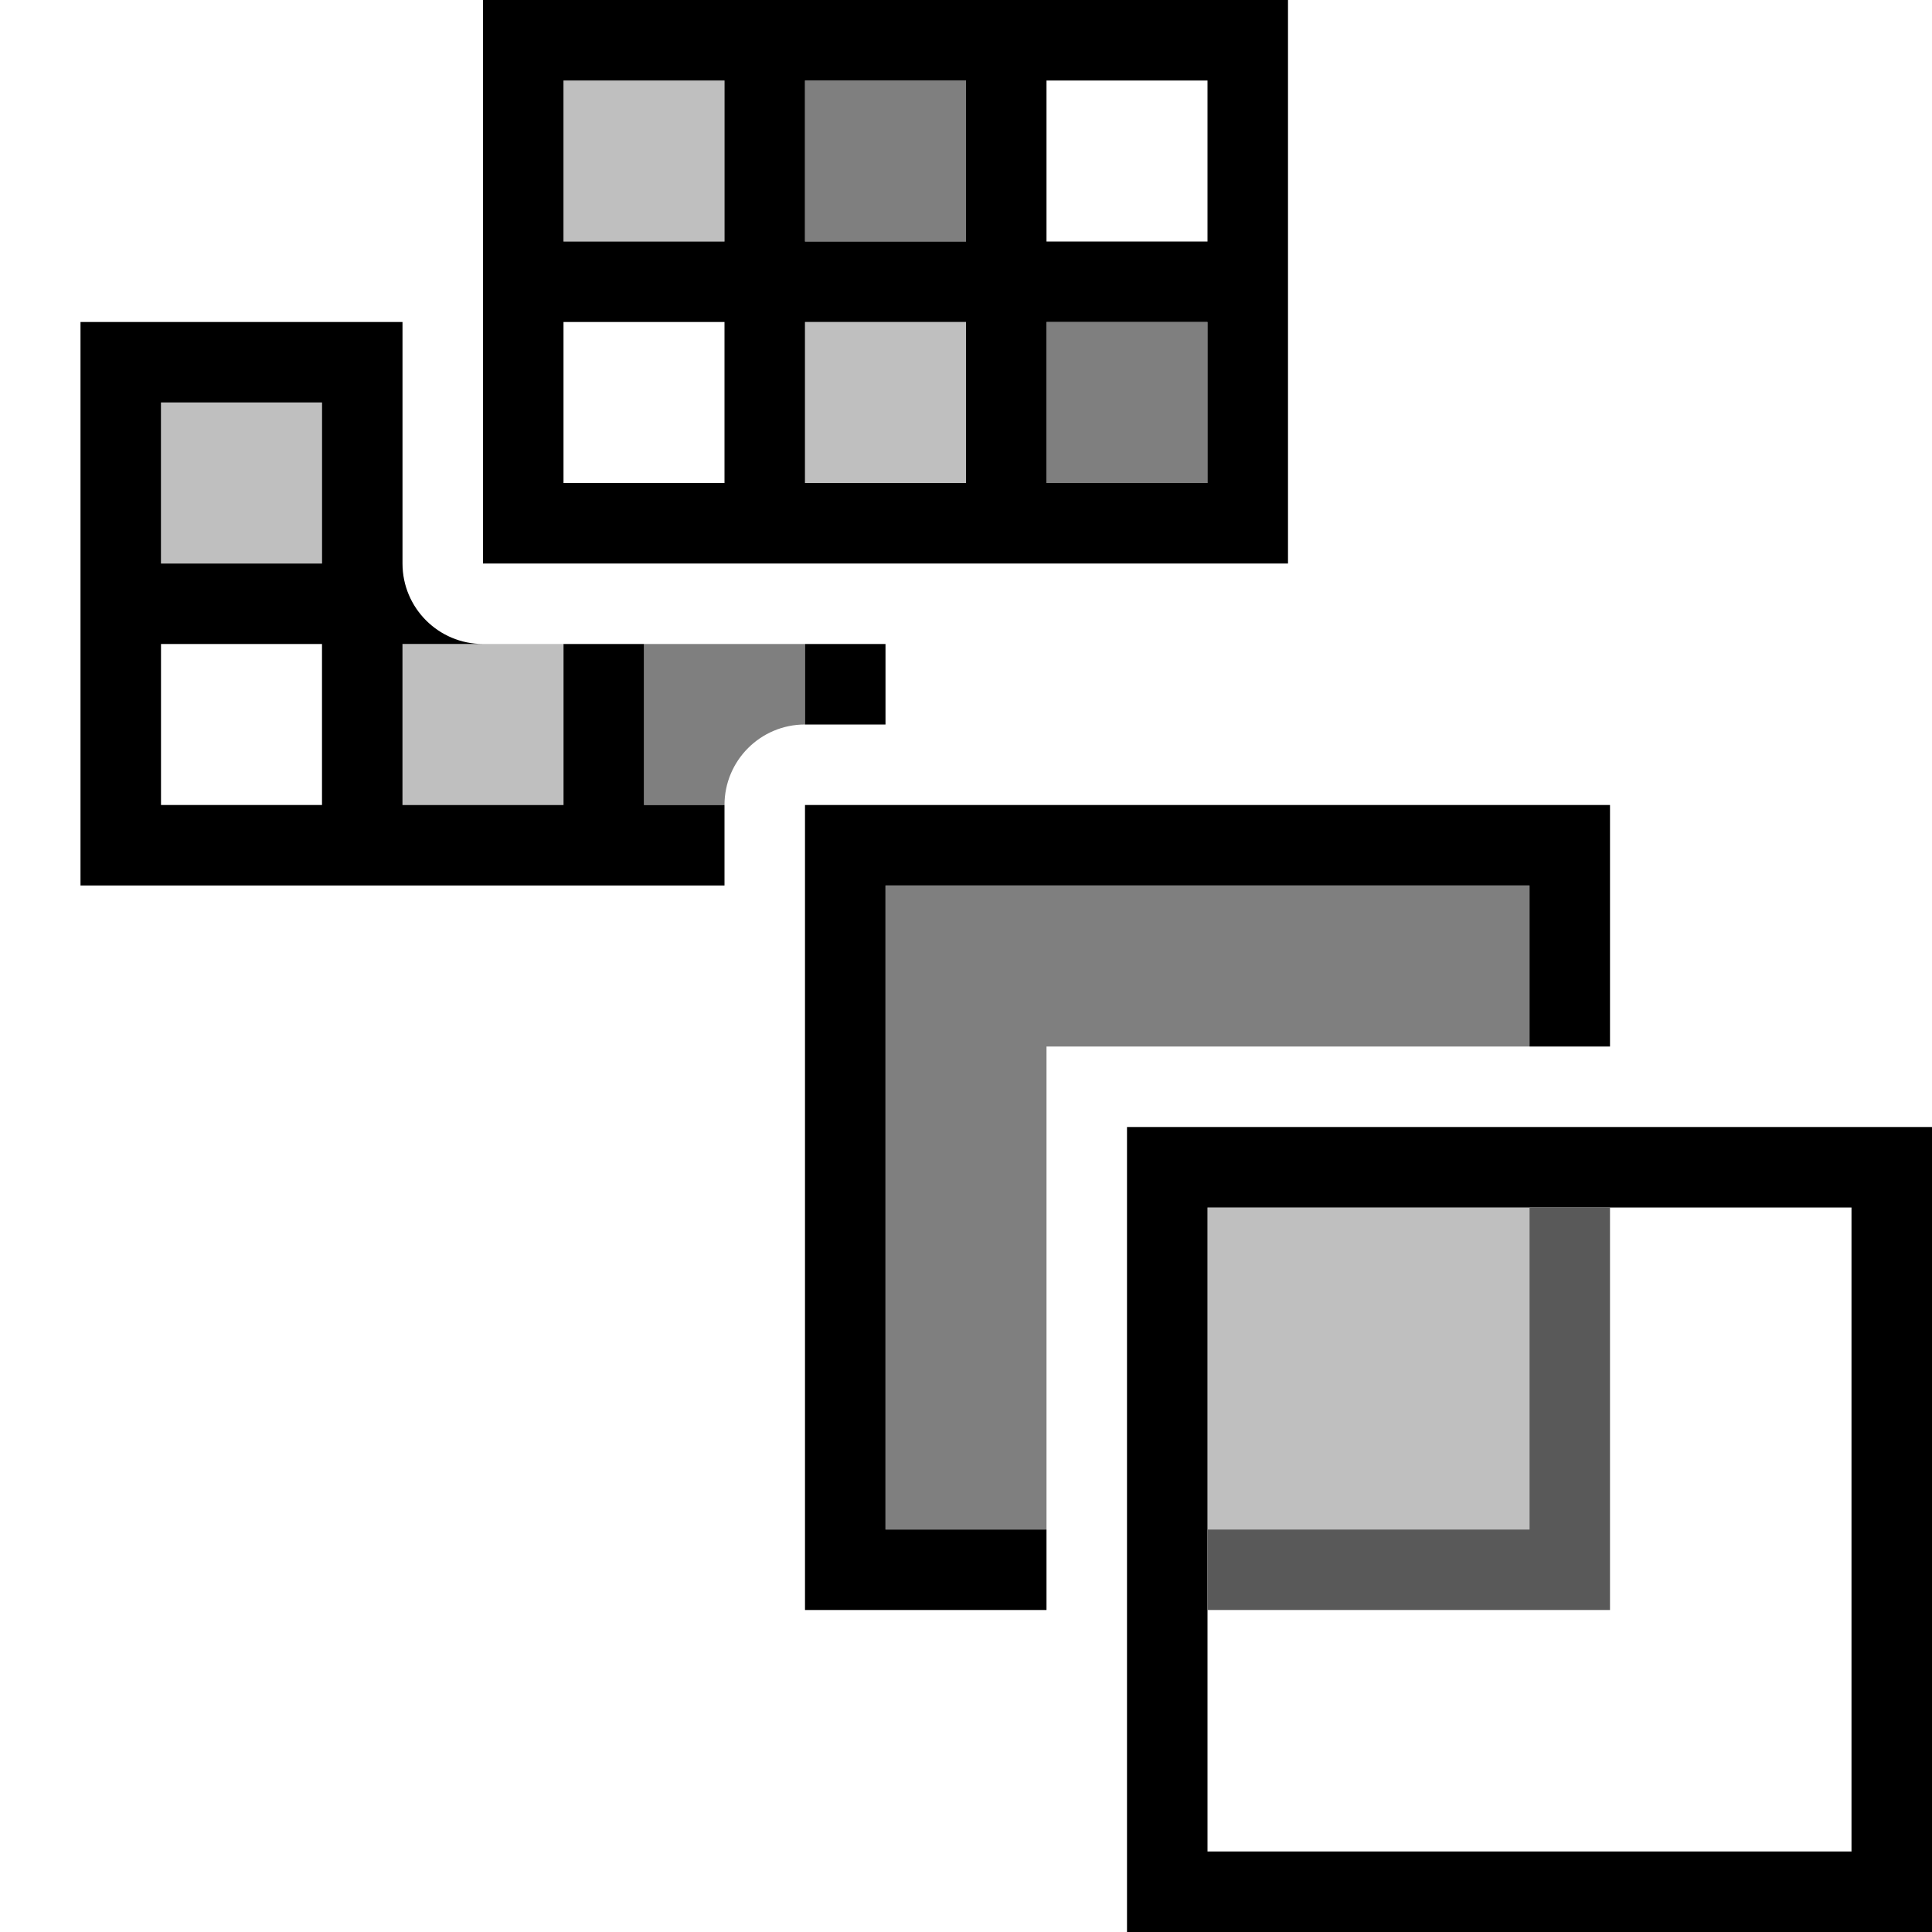
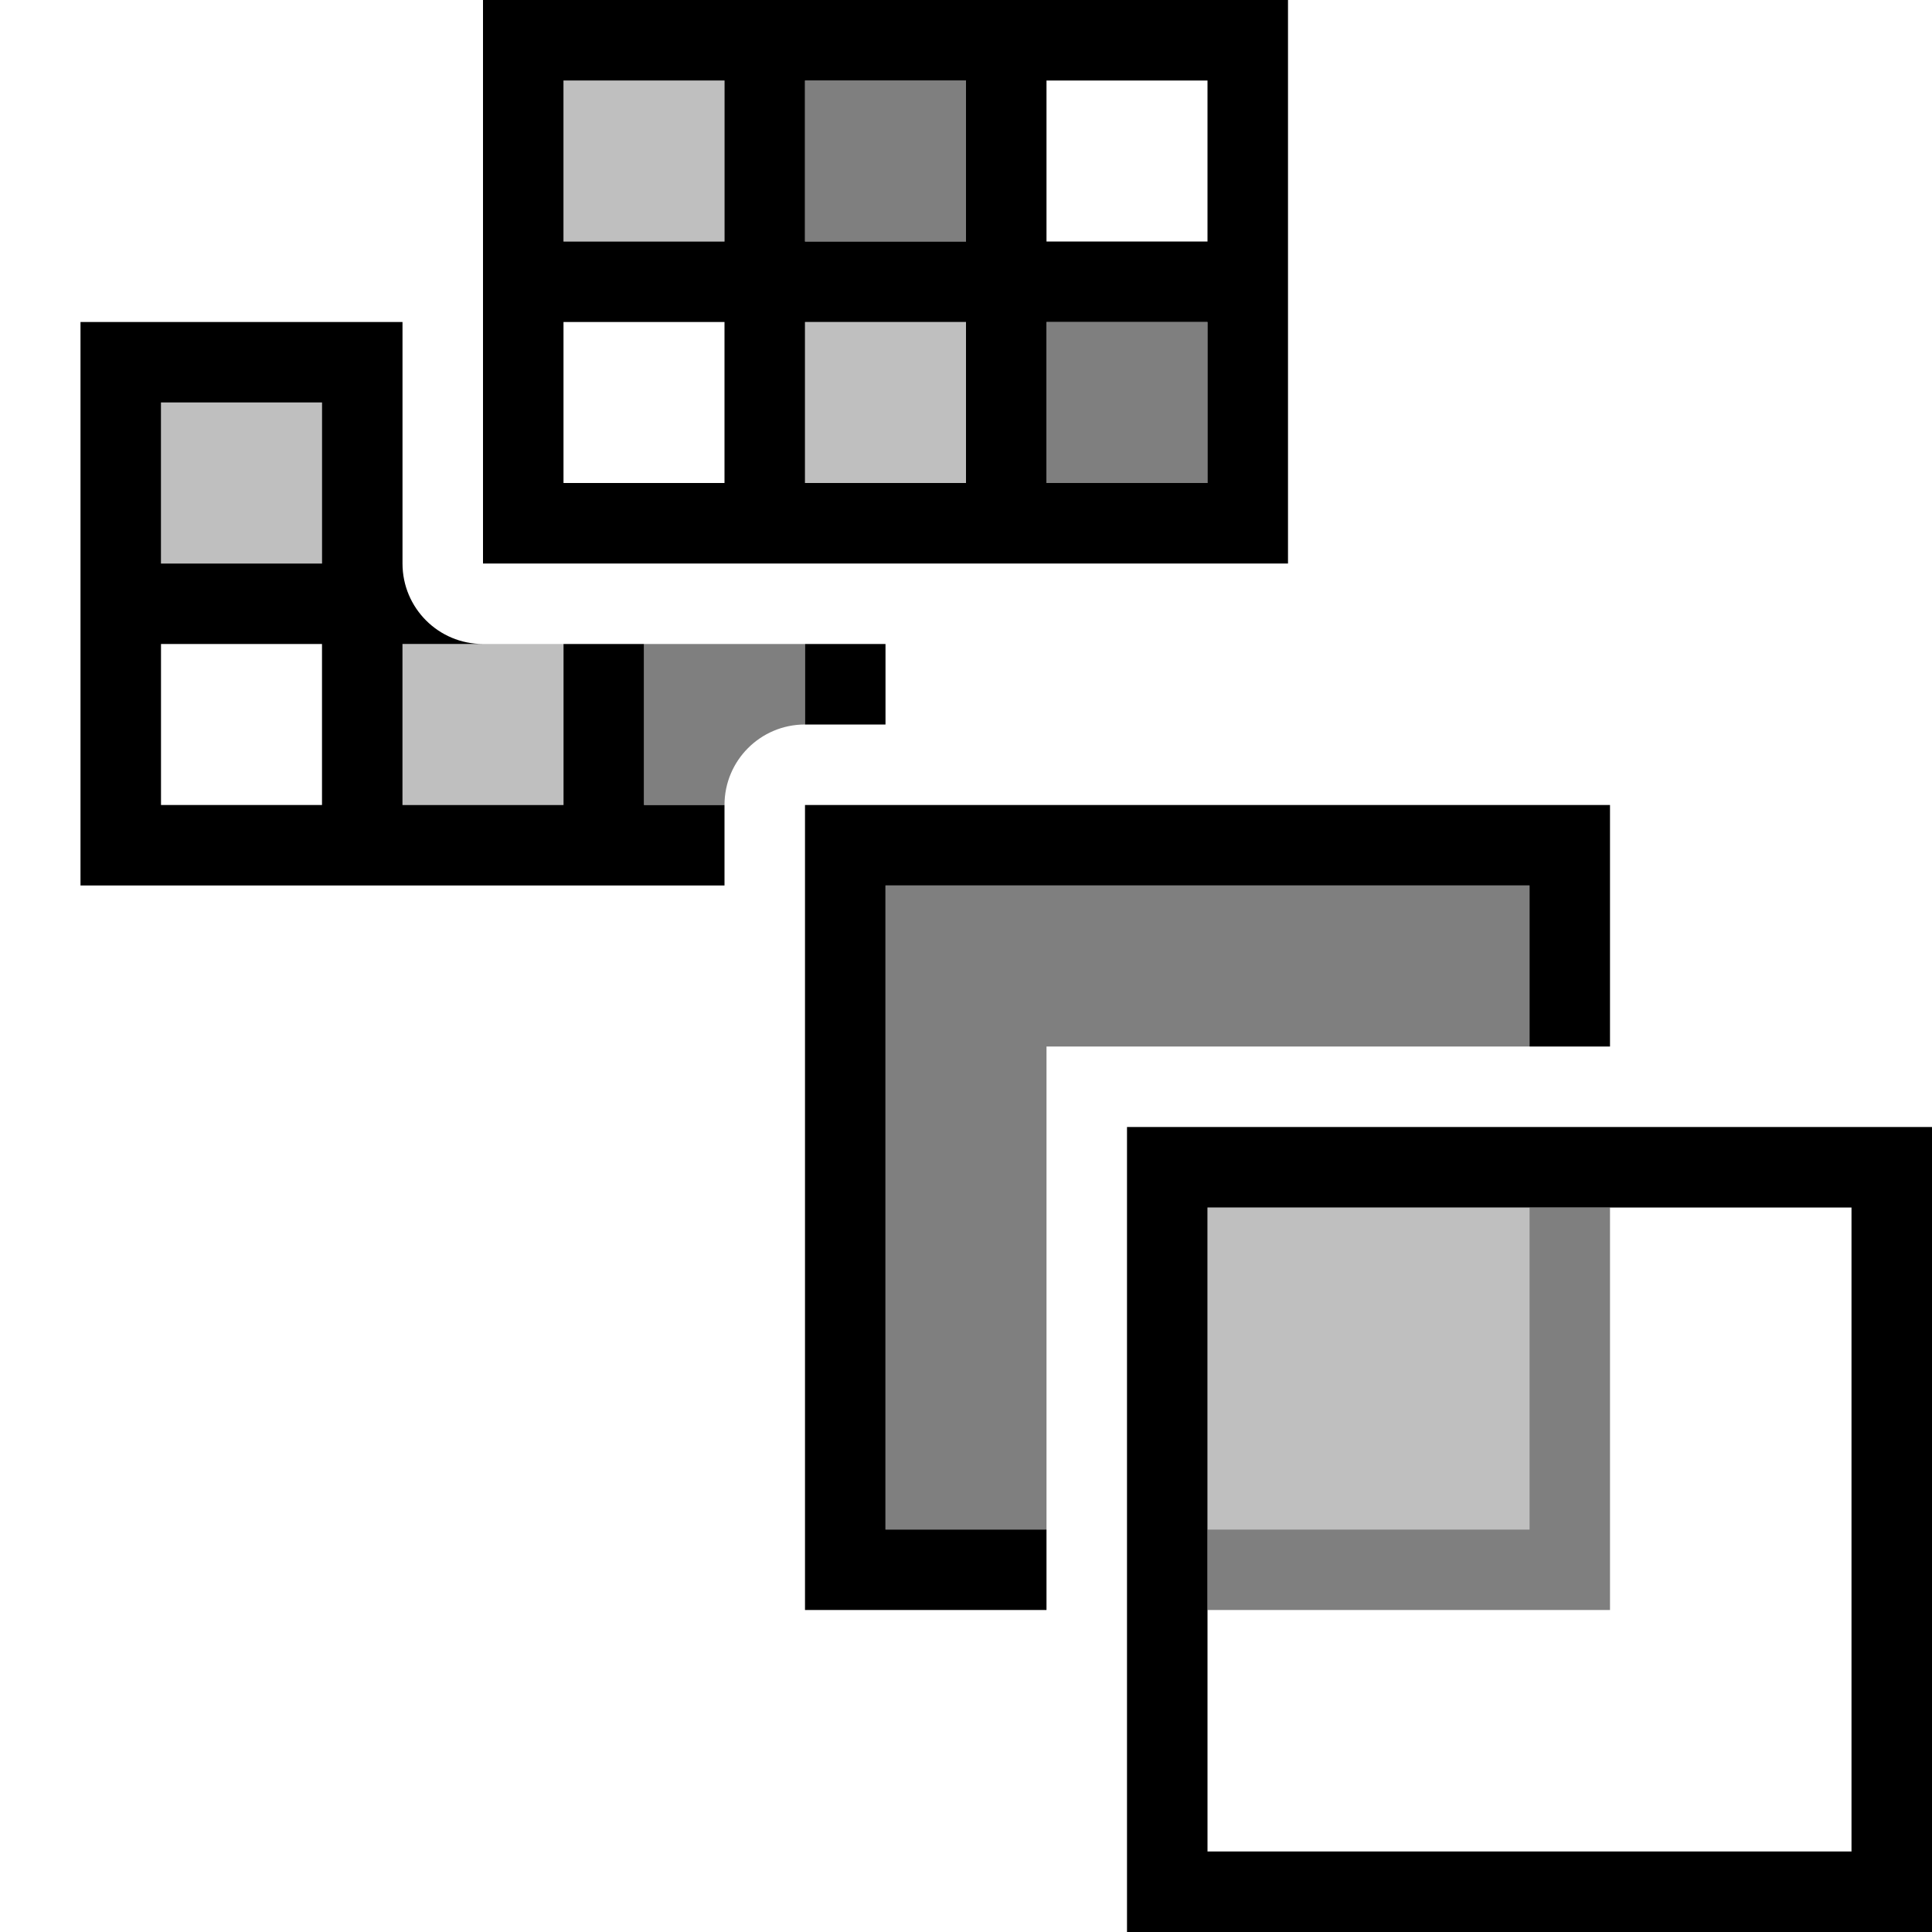
- <svg xmlns="http://www.w3.org/2000/svg" viewBox="0 0 24 24">
-   <path d="M2 5h2v2H2V5zm3 5h2V8H5v2zm2-7h2V1H7v2zm3 1v2h2V4h-2zm5 15h4v-4h-4v4z" opacity=".25" />
-   <path d="M10 9V8h1v1h-1zm14 5v10H14V14h10zm-1 1h-8v8h8v-8zm-12-4h8v2h1v-3H10v10h3v-1h-2v-8zm5-4H6V0h10v7zM9 4H7v2h2V4zm0-3H7v2h2V1zm3 3h-2v2h2V4zm0-3h-2v2h2V1zm3 3h-2v2h2V4zm0-3h-2v2h2V1zm-7 9h1v1H1V4h4v3a1 1 0 0 0 1 1H5v2h2V8h1v2zM4 8H2v2h2V8zm0-3H2v2h2V5z" />
-   <path fill="#595959" d="M19 15v4h-4v1h5v-5h-1z" />
-   <path d="M19 11v2h-6v6h-2v-8h8zm-4-7h-2v2h2V4zm-7 6h1a1 1 0 0 1 1-1V8H8v2zm4-9h-2v2h2V1z" opacity=".5" />
-   <path fill="none" d="M0 0h24v24H0z" />
+ <svg xmlns="http://www.w3.org/2000/svg" id="icons" viewBox="0 0 24 24">
+   <defs>
+     <style>.cls-1{fill:none;}.cls-2{opacity:.5;}.cls-3{opacity:.25;}</style>
+   </defs>
+   <path class="cls-3" d="M2,5h2v2h-2v-2ZM5,10h2v-2h-2v2ZM7,3h2V1h-2v2ZM10,4v2h2v-2h-2ZM15,19h4v-4h-4v4Z" />
+   <path d="M10,9v-1h1v1h-1ZM24,14v10h-10v-10h10ZM23,15h-8v8h8v-8ZM11,11h8v2h1v-3h-10v10h3v-1h-2v-8ZM16,7H6V0h10v7ZM9,4h-2v2h2v-2ZM9,1h-2v2h2V1ZM12,4h-2v2h2v-2ZM12,1h-2v2h2V1ZM15,4h-2v2h2v-2ZM15,1h-2v2h2V1ZM8,10h1v1H1v-7h4v3c0,.553.447,1,1,1h-1v2h2v-2h1v2ZM4,8h-2v2h2v-2ZM4,5h-2v2h2v-2Z" />
+   <path class="cls-2" d="M20,15v5h-5v-1h4v-4h1ZM15,4h-2v2h2v-2ZM8,10h1c0-.553.447-1,1-1v-1h-2v2ZM12,1h-2v2h2V1ZM19,11h-8v8h2v-6h6v-2Z" />
+   <rect class="cls-1" width="24" height="24" />
</svg>
